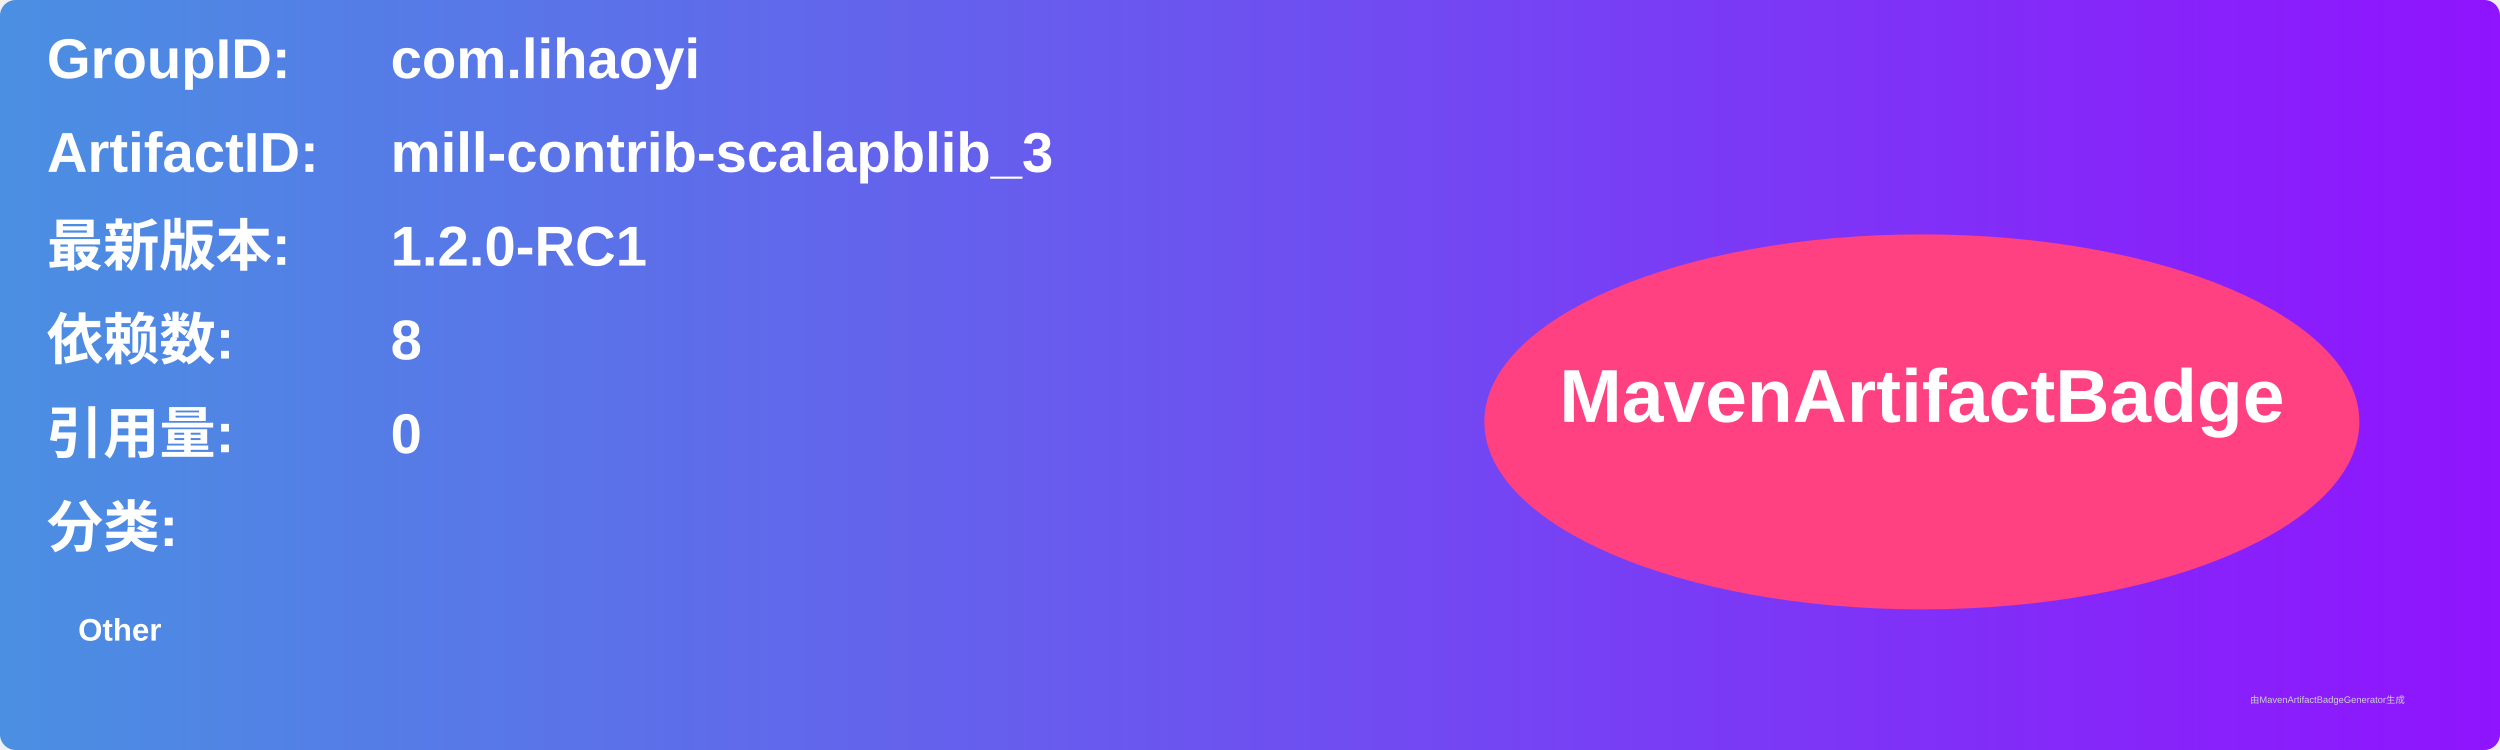
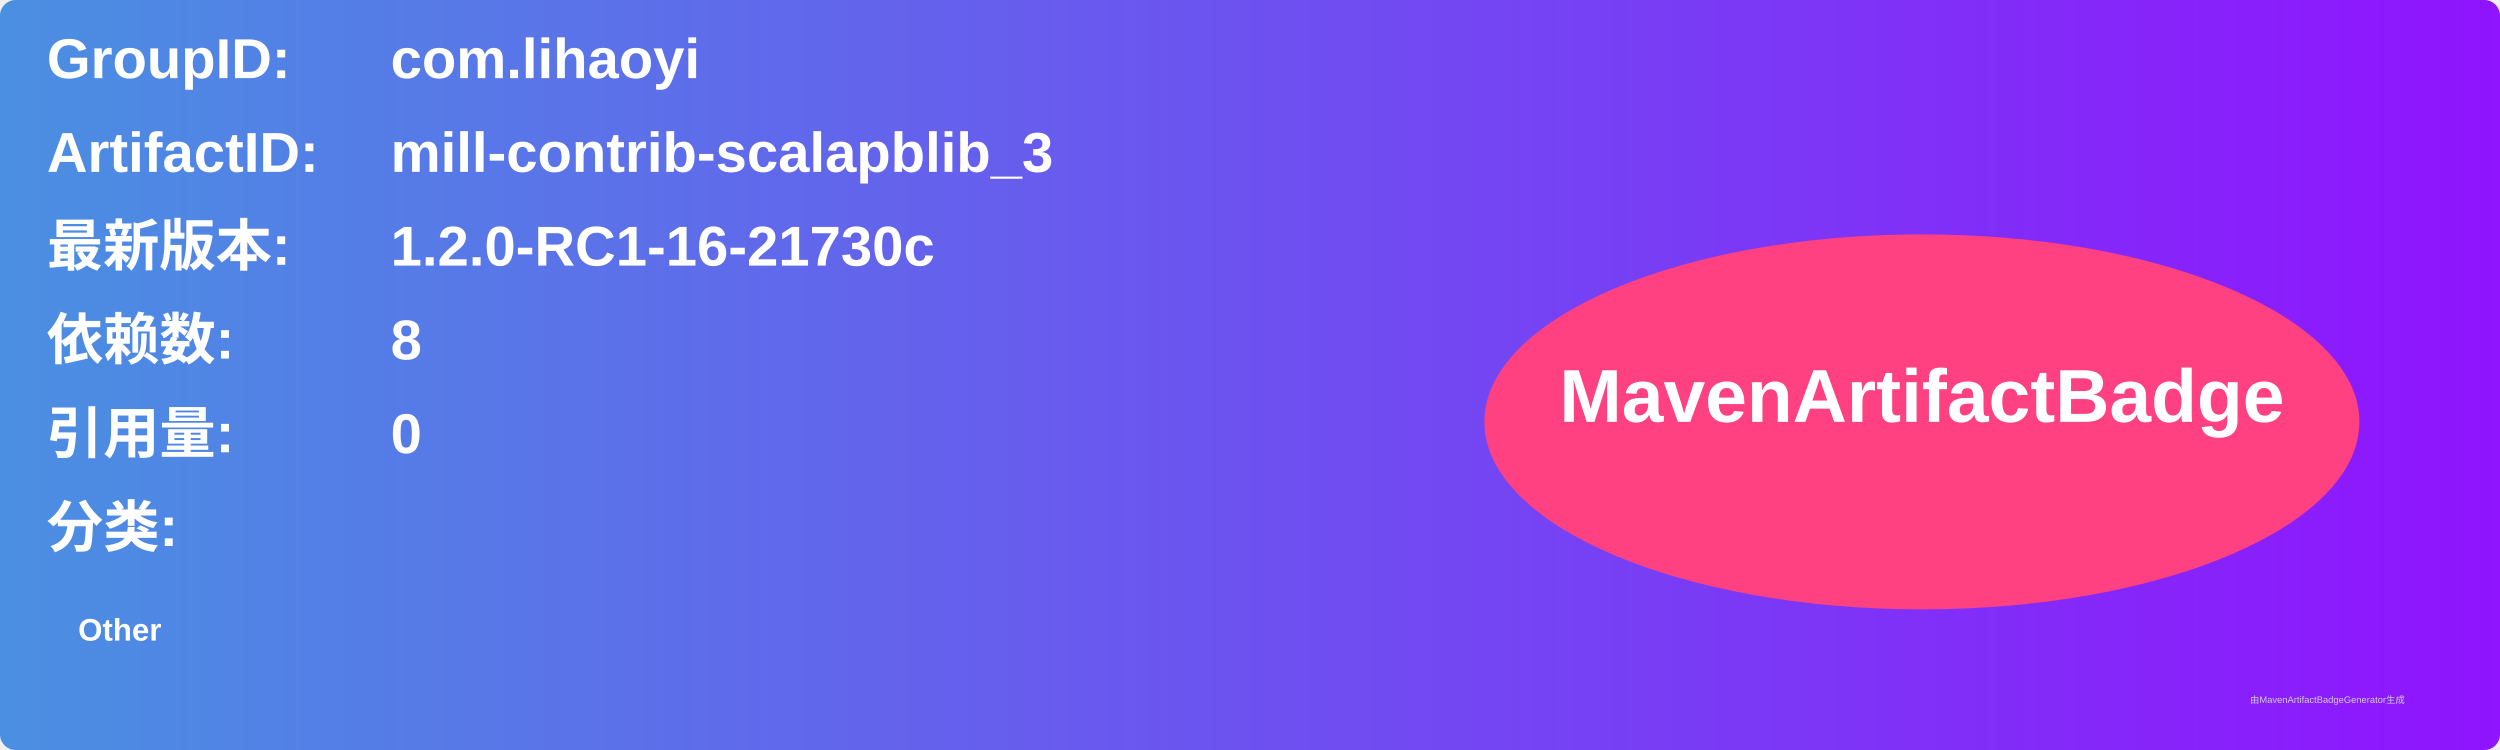
<svg xmlns="http://www.w3.org/2000/svg" width="800" height="240" viewBox="0 0 800 240">
  <linearGradient id="grad" x1="0%" y1="0%" x2="100%" y2="0%">
    <stop offset="0%" stop-color="#4a90e2" />
    <stop offset="100%" stop-color="#9013fe" />
  </linearGradient>
  <rect width="100%" height="100%" rx="5" ry="5" fill="url(#grad)" />
  <g transform="translate(15, 15)">
    <text x="0" y="10" font-family="Arial" font-size="18" fill="white" font-weight="bold" width="260">GroupID:</text>
    <text x="110" y="10" font-family="Arial" font-size="18" fill="white" font-weight="bold" width="460">com.lihaoyi</text>
    <text x="0" y="40" font-family="Arial" font-size="18" fill="white" font-weight="bold" width="260">ArtifactID:</text>
    <text x="110" y="40" font-family="Arial" font-size="18" fill="white" font-weight="bold" width="460">mill-contrib-scalapblib_3</text>
    <text x="0" y="70" font-family="Arial" font-size="18" fill="white" font-weight="bold">最新版本:</text>
    <text x="110" y="70" font-family="Arial" font-size="18" fill="white" font-weight="bold">
-       <tspan font-weight="bold">1.2.0-RC1</tspan>
+       <tspan font-weight="bold">1.2.0-RC1-16-21730c</tspan>
    </text>
    <text x="0" y="100" font-family="Arial" font-size="18" fill="white" font-weight="bold">依赖数: </text>
    <text x="110" y="100" font-family="Arial" font-size="18" fill="white">
      <tspan font-weight="bold">8</tspan>
    </text>
    <text x="0" y="130" font-family="Arial" font-size="18" fill="white" font-weight="bold">引用量: </text>
    <text x="110" y="130" font-family="Arial" font-size="18" fill="white">
      <tspan font-weight="bold">0</tspan>
    </text>
    <text x="0" y="160" font-family="Arial" font-size="18" fill="white" font-weight="bold">分类:</text>
    <text x="10" y="190" font-family="Arial" font-size="10" fill="white">
      <tspan font-weight="bold">Other</tspan>
    </text>
    <ellipse cx="600" cy="120" rx="140" ry="60" fill="#ff4081" />
    <text x="600" y="120" text-anchor="middle" font-family="Arial" font-size="24" fill="white" font-weight="bold">MavenArtifactBadge</text>
  </g>
  <text x="720" y="225" font-family="Arial" font-size="3" fill="#d0d0d0">由MavenArtifactBadgeGenerator生成</text>
</svg>
